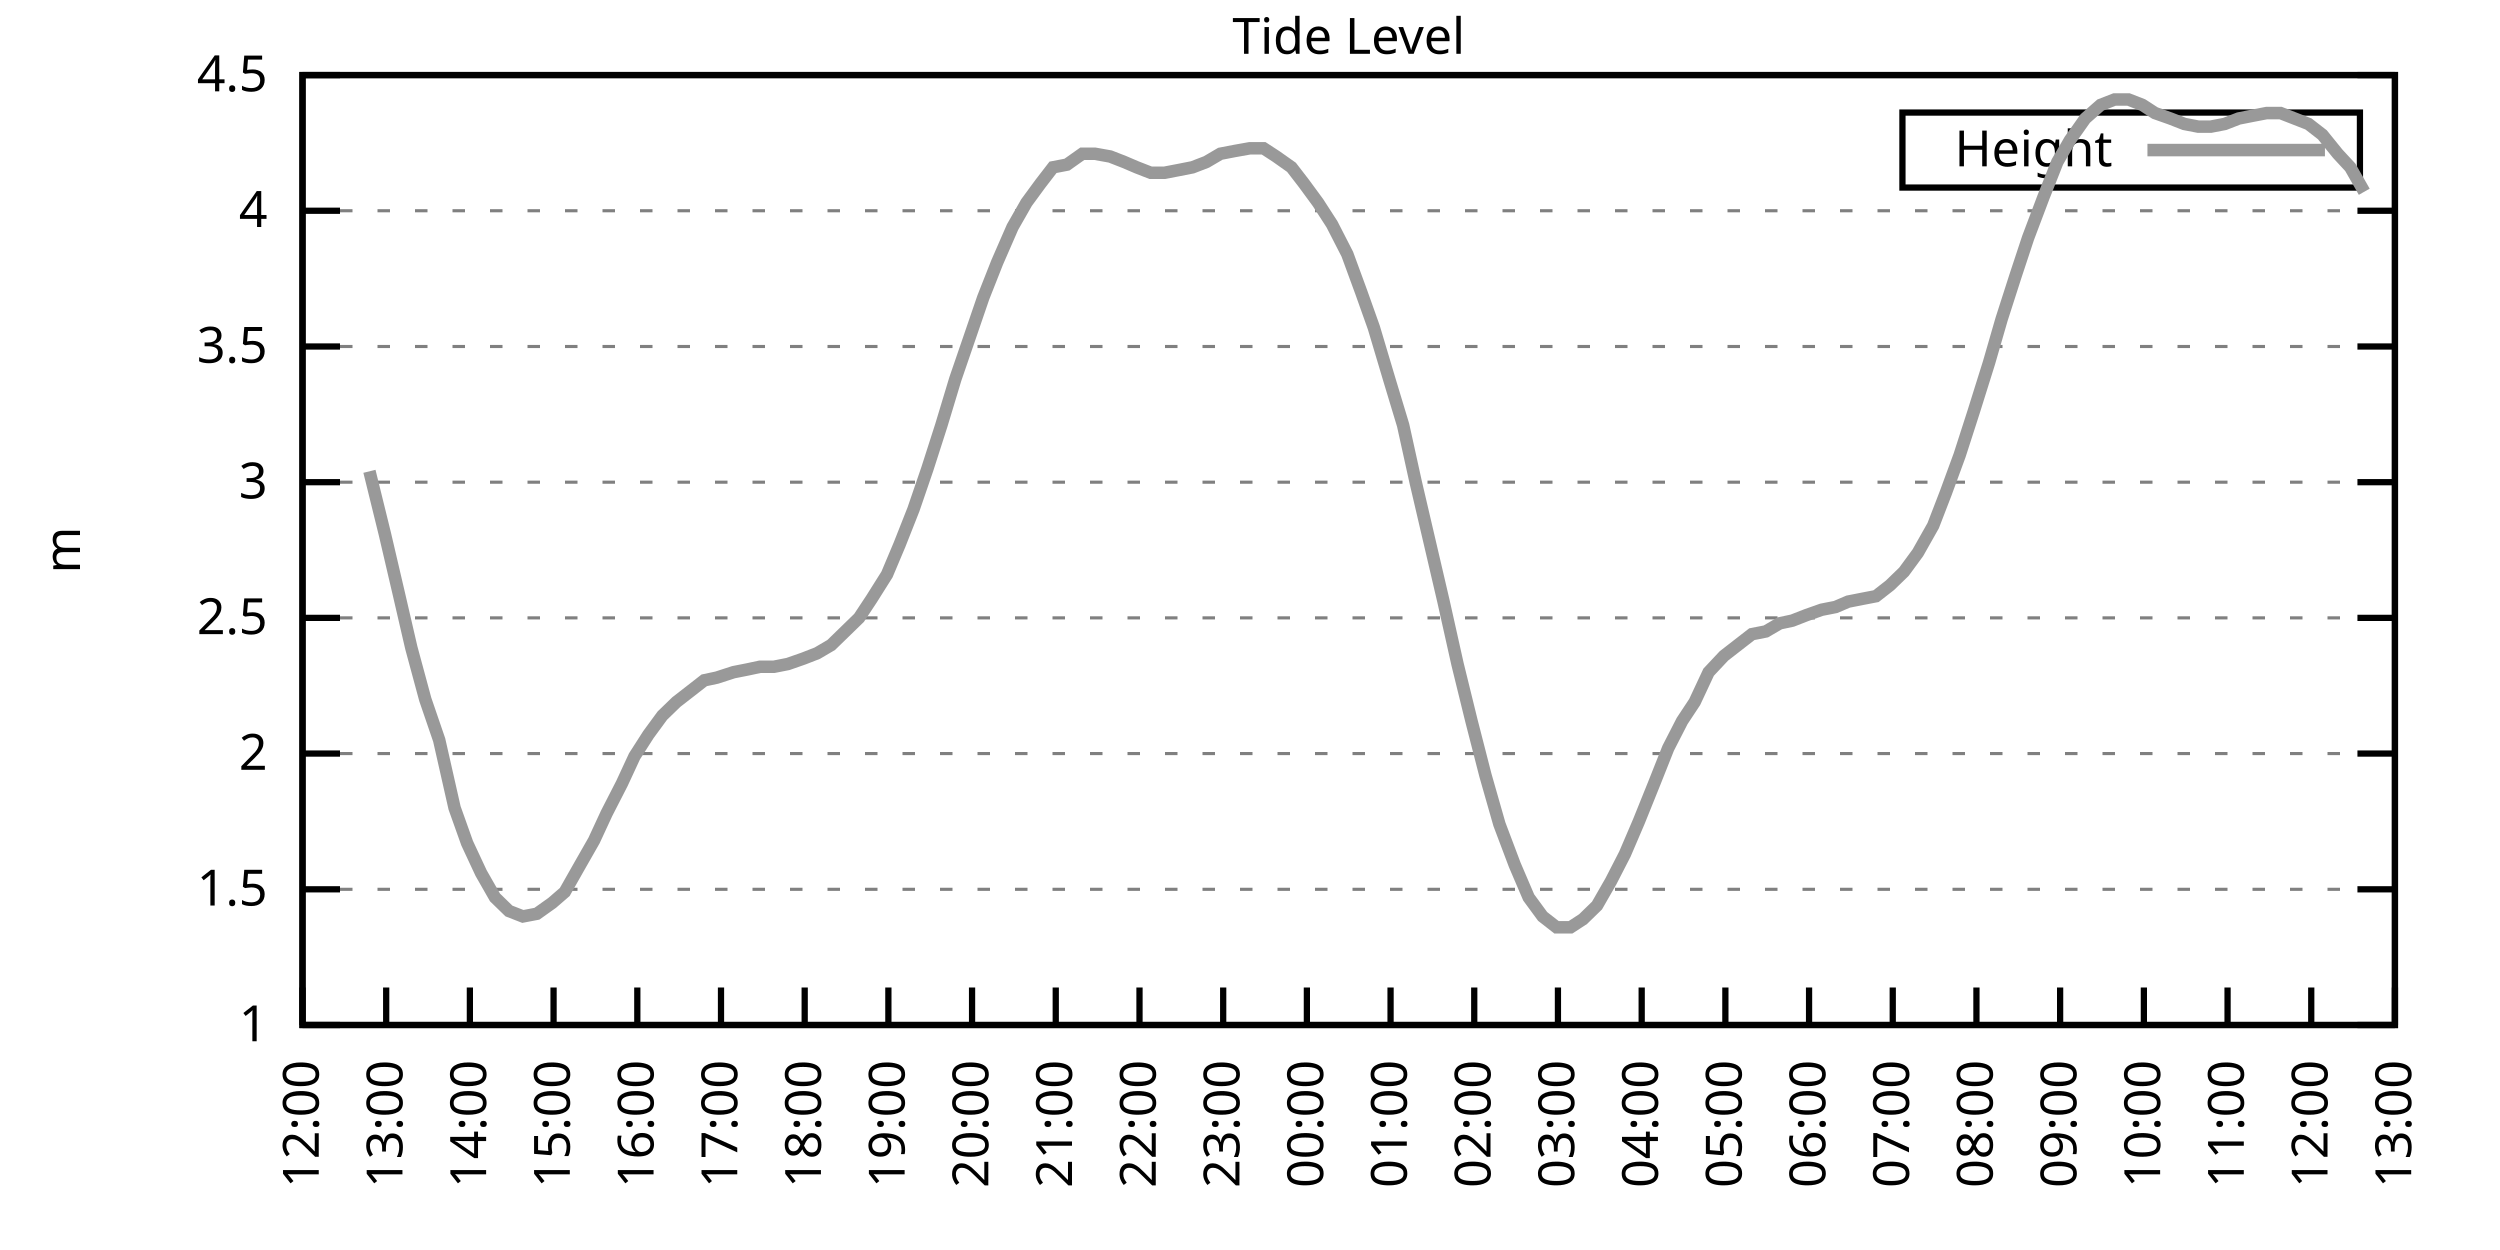
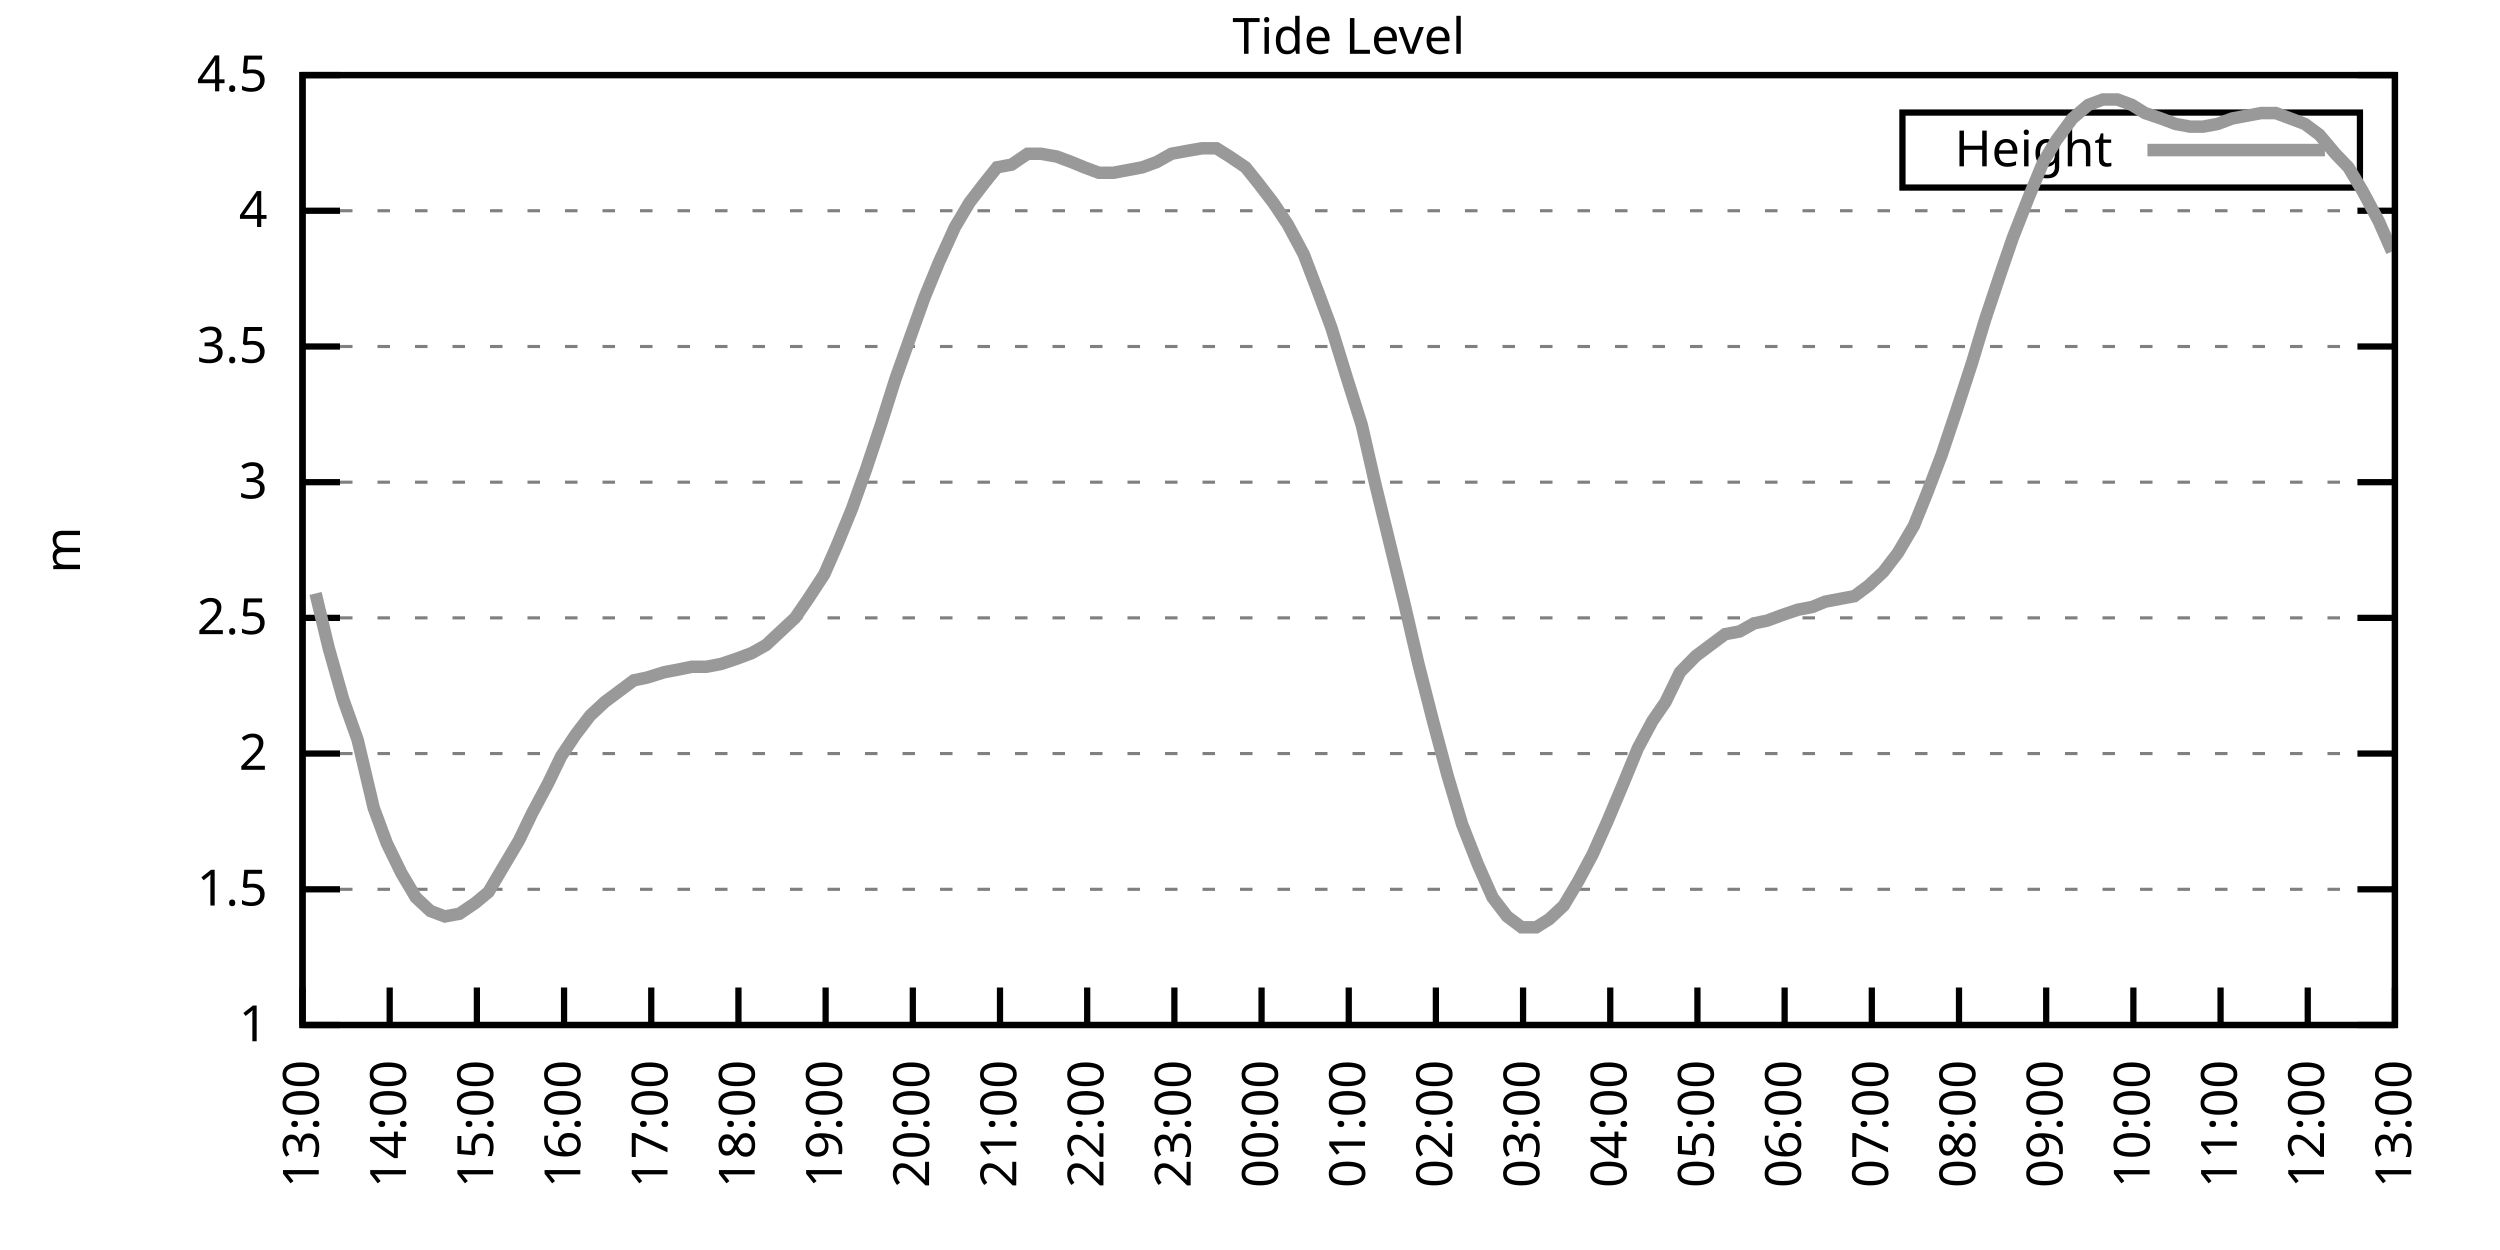
<svg xmlns="http://www.w3.org/2000/svg" xmlns:xlink="http://www.w3.org/1999/xlink" width="400" height="200" viewBox="0 0 400 200">
  <g id="gnuplot_canvas">
    <rect x="0" y="0" width="400" height="200" fill="none" />
    <defs>
      <circle id="gpDot" r="0.5" stroke-width="0.5" stroke="currentColor" />
      <path id="gpPt0" stroke-width="0.333" stroke="currentColor" d="M-1,0 h2 M0,-1 v2" />
      <path id="gpPt1" stroke-width="0.333" stroke="currentColor" d="M-1,-1 L1,1 M1,-1 L-1,1" />
      <path id="gpPt2" stroke-width="0.333" stroke="currentColor" d="M-1,0 L1,0 M0,-1 L0,1 M-1,-1 L1,1 M-1,1 L1,-1" />
      <rect id="gpPt3" stroke-width="0.333" stroke="currentColor" x="-1" y="-1" width="2" height="2" />
      <rect id="gpPt4" stroke-width="0.333" stroke="currentColor" fill="currentColor" x="-1" y="-1" width="2" height="2" />
      <circle id="gpPt5" stroke-width="0.333" stroke="currentColor" cx="0" cy="0" r="1" />
      <use xlink:href="#gpPt5" id="gpPt6" fill="currentColor" stroke="none" />
      <path id="gpPt7" stroke-width="0.333" stroke="currentColor" d="M0,-1.33 L-1.33,0.67 L1.33,0.67 z" />
      <use xlink:href="#gpPt7" id="gpPt8" fill="currentColor" stroke="none" />
      <use xlink:href="#gpPt7" id="gpPt9" stroke="currentColor" transform="rotate(180)" />
      <use xlink:href="#gpPt9" id="gpPt10" fill="currentColor" stroke="none" />
      <use xlink:href="#gpPt3" id="gpPt11" stroke="currentColor" transform="rotate(45)" />
      <use xlink:href="#gpPt11" id="gpPt12" fill="currentColor" stroke="none" />
      <path id="gpPt13" stroke-width="0.333" stroke="currentColor" d="M0,1.330 L1.265,0.411 L0.782,-1.067 L-0.782,-1.076 L-1.265,0.411 z" />
      <use xlink:href="#gpPt13" id="gpPt14" fill="currentColor" stroke="none" />
      <filter id="textbox" filterUnits="objectBoundingBox" x="0" y="0" height="1" width="1">
        <feFlood flood-color="white" flood-opacity="1" result="bgnd" />
        <feComposite in="SourceGraphic" in2="bgnd" operator="atop" />
      </filter>
      <filter id="greybox" filterUnits="objectBoundingBox" x="0" y="0" height="1" width="1">
        <feFlood flood-color="lightgrey" flood-opacity="1" result="grey" />
        <feComposite in="SourceGraphic" in2="grey" operator="atop" />
      </filter>
    </defs>
    <g fill="none" color="white" stroke="currentColor" stroke-width="1.00" stroke-linecap="butt" stroke-linejoin="miter">
</g>
    <g fill="none" color="black" stroke="currentColor" stroke-width="1.00" stroke-linecap="butt" stroke-linejoin="miter">
      <g stroke="none" shape-rendering="crispEdges">
        <polygon fill="rgb(255, 255, 255)" points="48.40,164.00 383.18,164.00 383.18,12.02 48.40,12.02 " />
      </g>
    </g>
    <g fill="none" color="black" stroke="currentColor" stroke-width="1.00" stroke-linecap="butt" stroke-linejoin="miter">
</g>
    <g fill="none" color="black" stroke="black" stroke-width="0.50" stroke-linecap="butt" stroke-linejoin="miter">
</g>
    <g fill="none" color="gray" stroke="currentColor" stroke-width="0.50" stroke-linecap="butt" stroke-linejoin="miter">
      <path stroke="gray" stroke-dasharray="2,4" class="gridline" d="M48.40,164.00 L383.19,164.00  " />
    </g>
    <g fill="none" color="gray" stroke="gray" stroke-width="1.00" stroke-linecap="butt" stroke-linejoin="miter">
</g>
    <g fill="none" color="black" stroke="currentColor" stroke-width="1.00" stroke-linecap="butt" stroke-linejoin="miter">
      <path stroke="black" d="M48.40,164.00 L54.40,164.00 M383.19,164.00 L377.19,164.00  " />
      <g transform="translate(42.80,166.60)" stroke="none" fill="black" font-family="Sans" font-size="8.00" text-anchor="end">
        <text>
          <tspan font-family="Sans"> 1</tspan>
        </text>
      </g>
    </g>
    <g fill="none" color="black" stroke="currentColor" stroke-width="1.00" stroke-linecap="butt" stroke-linejoin="miter">
</g>
    <g fill="none" color="black" stroke="black" stroke-width="0.50" stroke-linecap="butt" stroke-linejoin="miter">
</g>
    <g fill="none" color="gray" stroke="currentColor" stroke-width="0.50" stroke-linecap="butt" stroke-linejoin="miter">
      <path stroke="gray" stroke-dasharray="2,4" class="gridline" d="M48.40,142.29 L383.19,142.29  " />
    </g>
    <g fill="none" color="gray" stroke="gray" stroke-width="1.00" stroke-linecap="butt" stroke-linejoin="miter">
</g>
    <g fill="none" color="black" stroke="currentColor" stroke-width="1.00" stroke-linecap="butt" stroke-linejoin="miter">
      <path stroke="black" d="M48.40,142.29 L54.40,142.29 M383.19,142.29 L377.19,142.29  " />
      <g transform="translate(42.80,144.89)" stroke="none" fill="black" font-family="Sans" font-size="8.00" text-anchor="end">
        <text>
          <tspan font-family="Sans"> 1.5</tspan>
        </text>
      </g>
    </g>
    <g fill="none" color="black" stroke="currentColor" stroke-width="1.00" stroke-linecap="butt" stroke-linejoin="miter">
</g>
    <g fill="none" color="black" stroke="black" stroke-width="0.50" stroke-linecap="butt" stroke-linejoin="miter">
</g>
    <g fill="none" color="gray" stroke="currentColor" stroke-width="0.50" stroke-linecap="butt" stroke-linejoin="miter">
      <path stroke="gray" stroke-dasharray="2,4" class="gridline" d="M48.40,120.57 L383.19,120.57  " />
    </g>
    <g fill="none" color="gray" stroke="gray" stroke-width="1.00" stroke-linecap="butt" stroke-linejoin="miter">
</g>
    <g fill="none" color="black" stroke="currentColor" stroke-width="1.00" stroke-linecap="butt" stroke-linejoin="miter">
      <path stroke="black" d="M48.40,120.57 L54.40,120.57 M383.19,120.57 L377.19,120.57  " />
      <g transform="translate(42.80,123.17)" stroke="none" fill="black" font-family="Sans" font-size="8.00" text-anchor="end">
        <text>
          <tspan font-family="Sans"> 2</tspan>
        </text>
      </g>
    </g>
    <g fill="none" color="black" stroke="currentColor" stroke-width="1.00" stroke-linecap="butt" stroke-linejoin="miter">
</g>
    <g fill="none" color="black" stroke="black" stroke-width="0.50" stroke-linecap="butt" stroke-linejoin="miter">
</g>
    <g fill="none" color="gray" stroke="currentColor" stroke-width="0.50" stroke-linecap="butt" stroke-linejoin="miter">
      <path stroke="gray" stroke-dasharray="2,4" class="gridline" d="M48.40,98.86 L383.19,98.86  " />
    </g>
    <g fill="none" color="gray" stroke="gray" stroke-width="1.00" stroke-linecap="butt" stroke-linejoin="miter">
</g>
    <g fill="none" color="black" stroke="currentColor" stroke-width="1.00" stroke-linecap="butt" stroke-linejoin="miter">
      <path stroke="black" d="M48.40,98.86 L54.40,98.86 M383.19,98.86 L377.19,98.86  " />
      <g transform="translate(42.80,101.46)" stroke="none" fill="black" font-family="Sans" font-size="8.00" text-anchor="end">
        <text>
          <tspan font-family="Sans"> 2.5</tspan>
        </text>
      </g>
    </g>
    <g fill="none" color="black" stroke="currentColor" stroke-width="1.00" stroke-linecap="butt" stroke-linejoin="miter">
</g>
    <g fill="none" color="black" stroke="black" stroke-width="0.50" stroke-linecap="butt" stroke-linejoin="miter">
</g>
    <g fill="none" color="gray" stroke="currentColor" stroke-width="0.50" stroke-linecap="butt" stroke-linejoin="miter">
      <path stroke="gray" stroke-dasharray="2,4" class="gridline" d="M48.40,77.15 L383.19,77.15  " />
    </g>
    <g fill="none" color="gray" stroke="gray" stroke-width="1.00" stroke-linecap="butt" stroke-linejoin="miter">
</g>
    <g fill="none" color="black" stroke="currentColor" stroke-width="1.00" stroke-linecap="butt" stroke-linejoin="miter">
      <path stroke="black" d="M48.40,77.15 L54.40,77.15 M383.19,77.15 L377.19,77.15  " />
      <g transform="translate(42.80,79.75)" stroke="none" fill="black" font-family="Sans" font-size="8.00" text-anchor="end">
        <text>
          <tspan font-family="Sans"> 3</tspan>
        </text>
      </g>
    </g>
    <g fill="none" color="black" stroke="currentColor" stroke-width="1.00" stroke-linecap="butt" stroke-linejoin="miter">
</g>
    <g fill="none" color="black" stroke="black" stroke-width="0.50" stroke-linecap="butt" stroke-linejoin="miter">
</g>
    <g fill="none" color="gray" stroke="currentColor" stroke-width="0.50" stroke-linecap="butt" stroke-linejoin="miter">
      <path stroke="gray" stroke-dasharray="2,4" class="gridline" d="M48.40,55.44 L383.19,55.44  " />
    </g>
    <g fill="none" color="gray" stroke="gray" stroke-width="1.00" stroke-linecap="butt" stroke-linejoin="miter">
</g>
    <g fill="none" color="black" stroke="currentColor" stroke-width="1.00" stroke-linecap="butt" stroke-linejoin="miter">
      <path stroke="black" d="M48.40,55.44 L54.40,55.44 M383.19,55.44 L377.19,55.44  " />
      <g transform="translate(42.80,58.04)" stroke="none" fill="black" font-family="Sans" font-size="8.00" text-anchor="end">
        <text>
          <tspan font-family="Sans"> 3.5</tspan>
        </text>
      </g>
    </g>
    <g fill="none" color="black" stroke="currentColor" stroke-width="1.00" stroke-linecap="butt" stroke-linejoin="miter">
</g>
    <g fill="none" color="black" stroke="black" stroke-width="0.50" stroke-linecap="butt" stroke-linejoin="miter">
</g>
    <g fill="none" color="gray" stroke="currentColor" stroke-width="0.50" stroke-linecap="butt" stroke-linejoin="miter">
      <path stroke="gray" stroke-dasharray="2,4" class="gridline" d="M48.40,33.72 L383.19,33.72  " />
    </g>
    <g fill="none" color="gray" stroke="gray" stroke-width="1.00" stroke-linecap="butt" stroke-linejoin="miter">
</g>
    <g fill="none" color="black" stroke="currentColor" stroke-width="1.00" stroke-linecap="butt" stroke-linejoin="miter">
      <path stroke="black" d="M48.40,33.72 L54.40,33.72 M383.19,33.72 L377.19,33.72  " />
      <g transform="translate(42.80,36.32)" stroke="none" fill="black" font-family="Sans" font-size="8.00" text-anchor="end">
        <text>
          <tspan font-family="Sans"> 4</tspan>
        </text>
      </g>
    </g>
    <g fill="none" color="black" stroke="currentColor" stroke-width="1.00" stroke-linecap="butt" stroke-linejoin="miter">
</g>
    <g fill="none" color="black" stroke="black" stroke-width="0.50" stroke-linecap="butt" stroke-linejoin="miter">
</g>
    <g fill="none" color="gray" stroke="currentColor" stroke-width="0.50" stroke-linecap="butt" stroke-linejoin="miter">
      <path stroke="gray" stroke-dasharray="2,4" class="gridline" d="M48.40,12.01 L383.19,12.01  " />
    </g>
    <g fill="none" color="gray" stroke="gray" stroke-width="1.00" stroke-linecap="butt" stroke-linejoin="miter">
</g>
    <g fill="none" color="black" stroke="currentColor" stroke-width="1.00" stroke-linecap="butt" stroke-linejoin="miter">
      <path stroke="black" d="M48.40,12.01 L54.40,12.01 M383.19,12.01 L377.19,12.01  " />
      <g transform="translate(42.80,14.61)" stroke="none" fill="black" font-family="Sans" font-size="8.00" text-anchor="end">
        <text>
          <tspan font-family="Sans"> 4.5</tspan>
        </text>
      </g>
    </g>
    <g fill="none" color="black" stroke="currentColor" stroke-width="1.00" stroke-linecap="butt" stroke-linejoin="miter">
      <path stroke="black" d="M48.40,164.00 L48.40,158.00  " />
      <g transform="translate(51.00,169.60) rotate(270.00)" stroke="none" fill="black" font-family="Sans" font-size="8.00" text-anchor="end">
        <text>
-           <tspan font-family="Sans">12:00</tspan>
-         </text>
-       </g>
-     </g>
-     <g fill="none" color="black" stroke="currentColor" stroke-width="1.00" stroke-linecap="butt" stroke-linejoin="miter">
-       <path stroke="black" d="M61.79,164.00 L61.79,158.00  " />
-       <g transform="translate(64.39,169.60) rotate(270.00)" stroke="none" fill="black" font-family="Sans" font-size="8.00" text-anchor="end">
-         <text>
          <tspan font-family="Sans">13:00</tspan>
        </text>
      </g>
    </g>
    <g fill="none" color="black" stroke="currentColor" stroke-width="1.00" stroke-linecap="butt" stroke-linejoin="miter">
-       <path stroke="black" d="M75.18,164.00 L75.18,158.00  " />
-       <g transform="translate(77.78,169.60) rotate(270.00)" stroke="none" fill="black" font-family="Sans" font-size="8.00" text-anchor="end">
+       <path stroke="black" d="M62.35,164.00 L62.35,158.00  " />
+       <g transform="translate(64.95,169.60) rotate(270.00)" stroke="none" fill="black" font-family="Sans" font-size="8.00" text-anchor="end">
        <text>
          <tspan font-family="Sans">14:00</tspan>
        </text>
      </g>
    </g>
    <g fill="none" color="black" stroke="currentColor" stroke-width="1.00" stroke-linecap="butt" stroke-linejoin="miter">
-       <path stroke="black" d="M88.57,164.00 L88.57,158.00  " />
-       <g transform="translate(91.17,169.60) rotate(270.00)" stroke="none" fill="black" font-family="Sans" font-size="8.00" text-anchor="end">
+       <path stroke="black" d="M76.30,164.00 L76.30,158.00  " />
+       <g transform="translate(78.90,169.60) rotate(270.00)" stroke="none" fill="black" font-family="Sans" font-size="8.00" text-anchor="end">
        <text>
          <tspan font-family="Sans">15:00</tspan>
        </text>
      </g>
    </g>
    <g fill="none" color="black" stroke="currentColor" stroke-width="1.00" stroke-linecap="butt" stroke-linejoin="miter">
-       <path stroke="black" d="M101.97,164.00 L101.97,158.00  " />
-       <g transform="translate(104.57,169.60) rotate(270.00)" stroke="none" fill="black" font-family="Sans" font-size="8.00" text-anchor="end">
+       <path stroke="black" d="M90.25,164.00 L90.25,158.00  " />
+       <g transform="translate(92.85,169.60) rotate(270.00)" stroke="none" fill="black" font-family="Sans" font-size="8.00" text-anchor="end">
        <text>
          <tspan font-family="Sans">16:00</tspan>
        </text>
      </g>
    </g>
    <g fill="none" color="black" stroke="currentColor" stroke-width="1.00" stroke-linecap="butt" stroke-linejoin="miter">
-       <path stroke="black" d="M115.36,164.00 L115.36,158.00  " />
-       <g transform="translate(117.96,169.60) rotate(270.00)" stroke="none" fill="black" font-family="Sans" font-size="8.00" text-anchor="end">
+       <path stroke="black" d="M104.20,164.00 L104.20,158.00  " />
+       <g transform="translate(106.80,169.60) rotate(270.00)" stroke="none" fill="black" font-family="Sans" font-size="8.00" text-anchor="end">
        <text>
          <tspan font-family="Sans">17:00</tspan>
        </text>
      </g>
    </g>
    <g fill="none" color="black" stroke="currentColor" stroke-width="1.00" stroke-linecap="butt" stroke-linejoin="miter">
-       <path stroke="black" d="M128.75,164.00 L128.75,158.00  " />
-       <g transform="translate(131.35,169.60) rotate(270.00)" stroke="none" fill="black" font-family="Sans" font-size="8.00" text-anchor="end">
+       <path stroke="black" d="M118.15,164.00 L118.15,158.00  " />
+       <g transform="translate(120.75,169.60) rotate(270.00)" stroke="none" fill="black" font-family="Sans" font-size="8.00" text-anchor="end">
        <text>
          <tspan font-family="Sans">18:00</tspan>
        </text>
      </g>
    </g>
    <g fill="none" color="black" stroke="currentColor" stroke-width="1.00" stroke-linecap="butt" stroke-linejoin="miter">
-       <path stroke="black" d="M142.14,164.00 L142.14,158.00  " />
-       <g transform="translate(144.74,169.60) rotate(270.00)" stroke="none" fill="black" font-family="Sans" font-size="8.00" text-anchor="end">
+       <path stroke="black" d="M132.10,164.00 L132.10,158.00  " />
+       <g transform="translate(134.70,169.60) rotate(270.00)" stroke="none" fill="black" font-family="Sans" font-size="8.00" text-anchor="end">
        <text>
          <tspan font-family="Sans">19:00</tspan>
        </text>
      </g>
    </g>
    <g fill="none" color="black" stroke="currentColor" stroke-width="1.00" stroke-linecap="butt" stroke-linejoin="miter">
-       <path stroke="black" d="M155.53,164.00 L155.53,158.00  " />
-       <g transform="translate(158.13,169.60) rotate(270.00)" stroke="none" fill="black" font-family="Sans" font-size="8.00" text-anchor="end">
+       <path stroke="black" d="M146.05,164.00 L146.05,158.00  " />
+       <g transform="translate(148.65,169.60) rotate(270.00)" stroke="none" fill="black" font-family="Sans" font-size="8.00" text-anchor="end">
        <text>
          <tspan font-family="Sans">20:00</tspan>
        </text>
      </g>
    </g>
    <g fill="none" color="black" stroke="currentColor" stroke-width="1.00" stroke-linecap="butt" stroke-linejoin="miter">
-       <path stroke="black" d="M168.92,164.00 L168.92,158.00  " />
-       <g transform="translate(171.52,169.60) rotate(270.00)" stroke="none" fill="black" font-family="Sans" font-size="8.00" text-anchor="end">
+       <path stroke="black" d="M160.00,164.00 L160.00,158.00  " />
+       <g transform="translate(162.60,169.60) rotate(270.00)" stroke="none" fill="black" font-family="Sans" font-size="8.00" text-anchor="end">
        <text>
          <tspan font-family="Sans">21:00</tspan>
        </text>
      </g>
    </g>
    <g fill="none" color="black" stroke="currentColor" stroke-width="1.00" stroke-linecap="butt" stroke-linejoin="miter">
-       <path stroke="black" d="M182.32,164.00 L182.32,158.00  " />
-       <g transform="translate(184.92,169.60) rotate(270.00)" stroke="none" fill="black" font-family="Sans" font-size="8.00" text-anchor="end">
+       <path stroke="black" d="M173.95,164.00 L173.95,158.00  " />
+       <g transform="translate(176.55,169.60) rotate(270.00)" stroke="none" fill="black" font-family="Sans" font-size="8.00" text-anchor="end">
        <text>
          <tspan font-family="Sans">22:00</tspan>
        </text>
      </g>
    </g>
    <g fill="none" color="black" stroke="currentColor" stroke-width="1.00" stroke-linecap="butt" stroke-linejoin="miter">
-       <path stroke="black" d="M195.71,164.00 L195.71,158.00  " />
-       <g transform="translate(198.31,169.60) rotate(270.00)" stroke="none" fill="black" font-family="Sans" font-size="8.00" text-anchor="end">
+       <path stroke="black" d="M187.90,164.00 L187.90,158.00  " />
+       <g transform="translate(190.50,169.60) rotate(270.00)" stroke="none" fill="black" font-family="Sans" font-size="8.00" text-anchor="end">
        <text>
          <tspan font-family="Sans">23:00</tspan>
        </text>
      </g>
    </g>
    <g fill="none" color="black" stroke="currentColor" stroke-width="1.00" stroke-linecap="butt" stroke-linejoin="miter">
-       <path stroke="black" d="M209.10,164.00 L209.10,158.00  " />
-       <g transform="translate(211.70,169.60) rotate(270.00)" stroke="none" fill="black" font-family="Sans" font-size="8.00" text-anchor="end">
+       <path stroke="black" d="M201.85,164.00 L201.85,158.00  " />
+       <g transform="translate(204.45,169.60) rotate(270.00)" stroke="none" fill="black" font-family="Sans" font-size="8.00" text-anchor="end">
        <text>
          <tspan font-family="Sans">00:00</tspan>
        </text>
      </g>
    </g>
    <g fill="none" color="black" stroke="currentColor" stroke-width="1.00" stroke-linecap="butt" stroke-linejoin="miter">
-       <path stroke="black" d="M222.49,164.00 L222.49,158.00  " />
-       <g transform="translate(225.09,169.60) rotate(270.00)" stroke="none" fill="black" font-family="Sans" font-size="8.00" text-anchor="end">
+       <path stroke="black" d="M215.80,164.00 L215.80,158.00  " />
+       <g transform="translate(218.40,169.60) rotate(270.00)" stroke="none" fill="black" font-family="Sans" font-size="8.00" text-anchor="end">
        <text>
          <tspan font-family="Sans">01:00</tspan>
        </text>
      </g>
    </g>
    <g fill="none" color="black" stroke="currentColor" stroke-width="1.00" stroke-linecap="butt" stroke-linejoin="miter">
-       <path stroke="black" d="M235.88,164.00 L235.88,158.00  " />
-       <g transform="translate(238.48,169.60) rotate(270.00)" stroke="none" fill="black" font-family="Sans" font-size="8.00" text-anchor="end">
+       <path stroke="black" d="M229.74,164.00 L229.74,158.00  " />
+       <g transform="translate(232.34,169.60) rotate(270.00)" stroke="none" fill="black" font-family="Sans" font-size="8.00" text-anchor="end">
        <text>
          <tspan font-family="Sans">02:00</tspan>
        </text>
      </g>
    </g>
    <g fill="none" color="black" stroke="currentColor" stroke-width="1.00" stroke-linecap="butt" stroke-linejoin="miter">
-       <path stroke="black" d="M249.27,164.00 L249.27,158.00  " />
-       <g transform="translate(251.87,169.60) rotate(270.00)" stroke="none" fill="black" font-family="Sans" font-size="8.00" text-anchor="end">
+       <path stroke="black" d="M243.69,164.00 L243.69,158.00  " />
+       <g transform="translate(246.29,169.60) rotate(270.00)" stroke="none" fill="black" font-family="Sans" font-size="8.00" text-anchor="end">
        <text>
          <tspan font-family="Sans">03:00</tspan>
        </text>
      </g>
    </g>
    <g fill="none" color="black" stroke="currentColor" stroke-width="1.00" stroke-linecap="butt" stroke-linejoin="miter">
-       <path stroke="black" d="M262.67,164.00 L262.67,158.00  " />
-       <g transform="translate(265.27,169.60) rotate(270.00)" stroke="none" fill="black" font-family="Sans" font-size="8.00" text-anchor="end">
+       <path stroke="black" d="M257.64,164.00 L257.64,158.00  " />
+       <g transform="translate(260.24,169.60) rotate(270.00)" stroke="none" fill="black" font-family="Sans" font-size="8.00" text-anchor="end">
        <text>
          <tspan font-family="Sans">04:00</tspan>
        </text>
      </g>
    </g>
    <g fill="none" color="black" stroke="currentColor" stroke-width="1.00" stroke-linecap="butt" stroke-linejoin="miter">
-       <path stroke="black" d="M276.06,164.00 L276.06,158.00  " />
-       <g transform="translate(278.66,169.60) rotate(270.00)" stroke="none" fill="black" font-family="Sans" font-size="8.00" text-anchor="end">
+       <path stroke="black" d="M271.59,164.00 L271.59,158.00  " />
+       <g transform="translate(274.19,169.60) rotate(270.00)" stroke="none" fill="black" font-family="Sans" font-size="8.00" text-anchor="end">
        <text>
          <tspan font-family="Sans">05:00</tspan>
        </text>
      </g>
    </g>
    <g fill="none" color="black" stroke="currentColor" stroke-width="1.00" stroke-linecap="butt" stroke-linejoin="miter">
-       <path stroke="black" d="M289.45,164.00 L289.45,158.00  " />
-       <g transform="translate(292.05,169.60) rotate(270.00)" stroke="none" fill="black" font-family="Sans" font-size="8.00" text-anchor="end">
+       <path stroke="black" d="M285.54,164.00 L285.54,158.00  " />
+       <g transform="translate(288.14,169.60) rotate(270.00)" stroke="none" fill="black" font-family="Sans" font-size="8.00" text-anchor="end">
        <text>
          <tspan font-family="Sans">06:00</tspan>
        </text>
      </g>
    </g>
    <g fill="none" color="black" stroke="currentColor" stroke-width="1.00" stroke-linecap="butt" stroke-linejoin="miter">
-       <path stroke="black" d="M302.84,164.00 L302.84,158.00  " />
-       <g transform="translate(305.44,169.60) rotate(270.00)" stroke="none" fill="black" font-family="Sans" font-size="8.00" text-anchor="end">
+       <path stroke="black" d="M299.49,164.00 L299.49,158.00  " />
+       <g transform="translate(302.09,169.60) rotate(270.00)" stroke="none" fill="black" font-family="Sans" font-size="8.00" text-anchor="end">
        <text>
          <tspan font-family="Sans">07:00</tspan>
        </text>
      </g>
    </g>
    <g fill="none" color="black" stroke="currentColor" stroke-width="1.00" stroke-linecap="butt" stroke-linejoin="miter">
-       <path stroke="black" d="M316.23,164.00 L316.23,158.00  " />
-       <g transform="translate(318.83,169.60) rotate(270.00)" stroke="none" fill="black" font-family="Sans" font-size="8.00" text-anchor="end">
+       <path stroke="black" d="M313.44,164.00 L313.44,158.00  " />
+       <g transform="translate(316.04,169.60) rotate(270.00)" stroke="none" fill="black" font-family="Sans" font-size="8.00" text-anchor="end">
        <text>
          <tspan font-family="Sans">08:00</tspan>
        </text>
      </g>
    </g>
    <g fill="none" color="black" stroke="currentColor" stroke-width="1.00" stroke-linecap="butt" stroke-linejoin="miter">
-       <path stroke="black" d="M329.62,164.00 L329.62,158.00  " />
-       <g transform="translate(332.22,169.60) rotate(270.00)" stroke="none" fill="black" font-family="Sans" font-size="8.00" text-anchor="end">
+       <path stroke="black" d="M327.39,164.00 L327.39,158.00  " />
+       <g transform="translate(329.99,169.60) rotate(270.00)" stroke="none" fill="black" font-family="Sans" font-size="8.00" text-anchor="end">
        <text>
          <tspan font-family="Sans">09:00</tspan>
        </text>
      </g>
    </g>
    <g fill="none" color="black" stroke="currentColor" stroke-width="1.00" stroke-linecap="butt" stroke-linejoin="miter">
-       <path stroke="black" d="M343.02,164.00 L343.02,158.00  " />
-       <g transform="translate(345.62,169.60) rotate(270.00)" stroke="none" fill="black" font-family="Sans" font-size="8.00" text-anchor="end">
+       <path stroke="black" d="M341.34,164.00 L341.34,158.00  " />
+       <g transform="translate(343.94,169.60) rotate(270.00)" stroke="none" fill="black" font-family="Sans" font-size="8.00" text-anchor="end">
        <text>
          <tspan font-family="Sans">10:00</tspan>
        </text>
      </g>
    </g>
    <g fill="none" color="black" stroke="currentColor" stroke-width="1.00" stroke-linecap="butt" stroke-linejoin="miter">
-       <path stroke="black" d="M356.41,164.00 L356.41,158.00  " />
-       <g transform="translate(359.01,169.60) rotate(270.00)" stroke="none" fill="black" font-family="Sans" font-size="8.00" text-anchor="end">
+       <path stroke="black" d="M355.29,164.00 L355.29,158.00  " />
+       <g transform="translate(357.89,169.60) rotate(270.00)" stroke="none" fill="black" font-family="Sans" font-size="8.00" text-anchor="end">
        <text>
          <tspan font-family="Sans">11:00</tspan>
        </text>
      </g>
    </g>
    <g fill="none" color="black" stroke="currentColor" stroke-width="1.00" stroke-linecap="butt" stroke-linejoin="miter">
-       <path stroke="black" d="M369.80,164.00 L369.80,158.00  " />
-       <g transform="translate(372.40,169.60) rotate(270.00)" stroke="none" fill="black" font-family="Sans" font-size="8.00" text-anchor="end">
+       <path stroke="black" d="M369.24,164.00 L369.24,158.00  " />
+       <g transform="translate(371.84,169.60) rotate(270.00)" stroke="none" fill="black" font-family="Sans" font-size="8.00" text-anchor="end">
        <text>
          <tspan font-family="Sans">12:00</tspan>
        </text>
      </g>
    </g>
    <g fill="none" color="black" stroke="currentColor" stroke-width="1.00" stroke-linecap="butt" stroke-linejoin="miter">
      <path stroke="black" d="M383.19,164.00 L383.19,158.00  " />
      <g transform="translate(385.79,169.60) rotate(270.00)" stroke="none" fill="black" font-family="Sans" font-size="8.00" text-anchor="end">
        <text>
          <tspan font-family="Sans">13:00</tspan>
        </text>
      </g>
    </g>
    <g fill="none" color="black" stroke="currentColor" stroke-width="1.00" stroke-linecap="butt" stroke-linejoin="miter">
</g>
    <g fill="none" color="black" stroke="currentColor" stroke-width="1.00" stroke-linecap="butt" stroke-linejoin="miter">
      <path stroke="black" d="M48.40,12.01 L48.40,164.00 L383.19,164.00 L383.19,12.01 L48.40,12.01 Z  " />
    </g>
    <g fill="none" color="black" stroke="currentColor" stroke-width="1.00" stroke-linecap="butt" stroke-linejoin="miter">
</g>
    <g fill="none" color="black" stroke="currentColor" stroke-width="1.00" stroke-linecap="butt" stroke-linejoin="miter">
      <path stroke="black" d="M304.39,30.01 L304.39,18.01 L377.59,18.01 L377.59,30.01 L304.39,30.01 Z  " />
    </g>
    <g id="Tide_level_plot_1">
      <g fill="none" color="white" stroke="black" stroke-width="2.00" stroke-linecap="butt" stroke-linejoin="miter">
</g>
      <g fill="none" color="black" stroke="currentColor" stroke-width="2.00" stroke-linecap="butt" stroke-linejoin="miter">
        <g transform="translate(337.99,26.61)" stroke="none" fill="black" font-family="Sans" font-size="8.00" text-anchor="end">
          <text>
            <tspan font-family="Sans">Height</tspan>
          </text>
        </g>
      </g>
      <g fill="none" color="black" stroke="currentColor" stroke-width="2.00" stroke-linecap="butt" stroke-linejoin="miter">
-         <path stroke="rgb(153, 153, 153)" d="M343.59,24.01 L371.99,24.01 M59.11,75.41 L61.57,85.40 L63.80,94.95 L65.81,103.64 L68.04,111.89 L70.27,118.40   L72.73,129.26 L74.74,134.90 L76.97,139.68 L79.20,143.59 L81.43,145.76 L83.66,146.63 L85.90,146.20 L88.35,144.46   L90.36,142.72 L92.82,138.38 L95.05,134.47 L97.06,130.13 L99.51,125.35 L101.52,121.01 L103.75,117.53 L105.98,114.49   L108.22,112.32 L110.45,110.59 L112.68,108.85 L114.69,108.42 L117.37,107.55 L119.60,107.11 L121.61,106.68 L123.84,106.68   L126.07,106.24 L128.53,105.38 L130.76,104.51 L132.99,103.20 L135.22,101.03 L137.45,98.86 L139.46,95.82 L141.92,91.91   L143.93,87.14 L146.16,81.49 L148.39,74.98 L150.62,68.03 L152.85,60.65 L155.09,54.13 L157.32,47.62 L159.55,41.97   L162.01,36.33 L164.24,32.42 L166.47,29.38 L168.48,26.77 L170.71,26.34 L173.17,24.60 L175.17,24.60 L177.63,25.04   L179.86,25.91 L181.87,26.77 L184.10,27.64 L186.33,27.64 L188.57,27.21 L190.80,26.77 L193.03,25.91 L195.26,24.60   L197.49,24.17 L199.95,23.73 L202.18,23.73 L204.19,25.04 L206.64,26.77 L208.65,29.38 L210.88,32.42 L213.12,35.89   L215.57,40.67 L217.80,46.75 L219.81,52.40 L222.27,60.65 L224.50,68.03 L226.51,77.15 L228.74,86.70 L230.97,96.26   L233.20,106.24 L235.44,115.36 L237.67,124.05 L239.90,131.86 L242.36,138.38 L244.59,143.59 L246.82,146.63 L249.05,148.37   L251.28,148.37 L253.29,147.06 L255.52,144.89 L257.76,140.98 L259.99,136.64 L262.22,131.43 L264.67,125.35 L266.91,119.71   L269.14,115.36 L271.15,112.32 L273.38,107.55 L275.83,104.94 L278.07,103.20 L280.30,101.47 L282.53,101.03 L284.76,99.73   L286.77,99.30 L289.00,98.43 L291.46,97.56 L293.69,97.12 L295.70,96.26 L297.93,95.82 L300.16,95.39 L302.39,93.65   L304.63,91.48 L306.86,88.44 L309.31,84.10 L311.32,78.89 L313.55,72.81 L315.79,65.86 L318.24,58.04 L320.25,51.09   L322.48,44.15 L324.49,38.07 L326.95,31.55 L329.18,25.91 L331.19,22.43 L333.64,18.96 L336.10,16.79 L338.33,15.92   L340.56,15.92 L342.79,16.79 L344.80,18.09 L347.26,18.96 L349.49,19.83 L351.72,20.26 L353.73,20.26 L355.96,19.83   L358.19,18.96 L360.42,18.52 L362.66,18.09 L364.89,18.09 L367.12,18.96 L369.35,19.83 L371.58,21.56 L374.04,24.60   L376.05,26.77 L378.28,30.68  " />
+         <path stroke="rgb(153, 153, 153)" d="M343.59,24.01 L371.99,24.01 M50.49,94.95 L52.58,103.64 L54.91,111.89 L57.23,118.40 L59.79,129.26 L61.88,134.90   L64.21,139.68 L66.53,143.59 L68.86,145.76 L71.18,146.63 L73.51,146.20 L76.07,144.46 L78.16,142.72 L80.72,138.38   L83.04,134.47 L85.13,130.13 L87.69,125.35 L89.78,121.01 L92.11,117.53 L94.43,114.49 L96.76,112.32 L99.08,110.59   L101.41,108.85 L103.50,108.42 L106.29,107.55 L108.62,107.11 L110.71,106.68 L113.03,106.68 L115.36,106.24 L117.92,105.38   L120.24,104.51 L122.57,103.20 L124.89,101.03 L127.22,98.86 L129.31,95.82 L131.87,91.91 L133.96,87.14 L136.28,81.49   L138.61,74.98 L140.93,68.03 L143.26,60.65 L145.58,54.13 L147.91,47.62 L150.23,41.97 L152.79,36.33 L155.11,32.42   L157.44,29.38 L159.53,26.77 L161.86,26.34 L164.41,24.60 L166.51,24.60 L169.06,25.04 L171.39,25.91 L173.48,26.77   L175.81,27.64 L178.13,27.64 L180.46,27.21 L182.78,26.77 L185.11,25.91 L187.43,24.60 L189.76,24.17 L192.31,23.73   L194.64,23.73 L196.73,25.04 L199.29,26.77 L201.38,29.38 L203.71,32.42 L206.03,35.89 L208.59,40.67 L210.91,46.75   L213.01,52.40 L215.56,60.65 L217.89,68.03 L219.98,77.15 L222.30,86.70 L224.63,96.26 L226.95,106.24 L229.28,115.36   L231.60,124.05 L233.93,131.86 L236.49,138.38 L238.81,143.59 L241.14,146.63 L243.46,148.37 L245.79,148.37 L247.88,147.06   L250.20,144.89 L252.53,140.98 L254.85,136.64 L257.18,131.43 L259.74,125.35 L262.06,119.71 L264.39,115.36 L266.48,112.32   L268.80,107.55 L271.36,104.94 L273.69,103.20 L276.01,101.47 L278.34,101.03 L280.66,99.73 L282.75,99.30 L285.08,98.43   L287.64,97.56 L289.96,97.12 L292.05,96.26 L294.38,95.82 L296.70,95.39 L299.03,93.65 L301.35,91.48 L303.68,88.44   L306.23,84.10 L308.33,78.89 L310.65,72.81 L312.98,65.86 L315.53,58.04 L317.63,51.09 L319.95,44.15 L322.04,38.07   L324.60,31.55 L326.93,25.91 L329.02,22.43 L331.58,18.96 L334.13,16.79 L336.46,15.92 L338.78,15.92 L341.11,16.79   L343.20,18.09 L345.76,18.96 L348.08,19.83 L350.41,20.26 L352.50,20.26 L354.83,19.83 L357.15,18.96 L359.48,18.52   L361.80,18.09 L364.13,18.09 L366.45,18.96 L368.78,19.83 L371.10,21.56 L373.66,24.60 L375.75,26.77 L378.08,30.68   L380.63,35.46 L382.73,40.24  " />
      </g>
    </g>
    <g fill="none" color="black" stroke="currentColor" stroke-width="2.00" stroke-linecap="butt" stroke-linejoin="miter">
</g>
    <g fill="none" color="black" stroke="black" stroke-width="1.00" stroke-linecap="butt" stroke-linejoin="miter">
</g>
    <g fill="none" color="black" stroke="currentColor" stroke-width="1.00" stroke-linecap="butt" stroke-linejoin="miter">
      <path stroke="black" d="M48.40,12.01 L48.40,164.00 L383.19,164.00 L383.19,12.01 L48.40,12.01 Z  " />
      <g transform="translate(12.80,88.01) rotate(270.00)" stroke="none" fill="black" font-family="Sans" font-size="8.00" text-anchor="middle">
        <text>
          <tspan font-family="Sans">m</tspan>
        </text>
      </g>
    </g>
    <g fill="none" color="black" stroke="currentColor" stroke-width="1.00" stroke-linecap="butt" stroke-linejoin="miter">
</g>
    <g fill="none" color="black" stroke="currentColor" stroke-width="1.00" stroke-linecap="butt" stroke-linejoin="miter">
      <g transform="translate(215.79,8.61)" stroke="none" fill="black" font-family="Sans" font-size="8.00" text-anchor="middle">
        <text>
          <tspan font-family="Sans">Tide Level</tspan>
        </text>
      </g>
    </g>
    <g fill="none" color="black" stroke="currentColor" stroke-width="1.00" stroke-linecap="butt" stroke-linejoin="miter">
</g>
  </g>
</svg>
